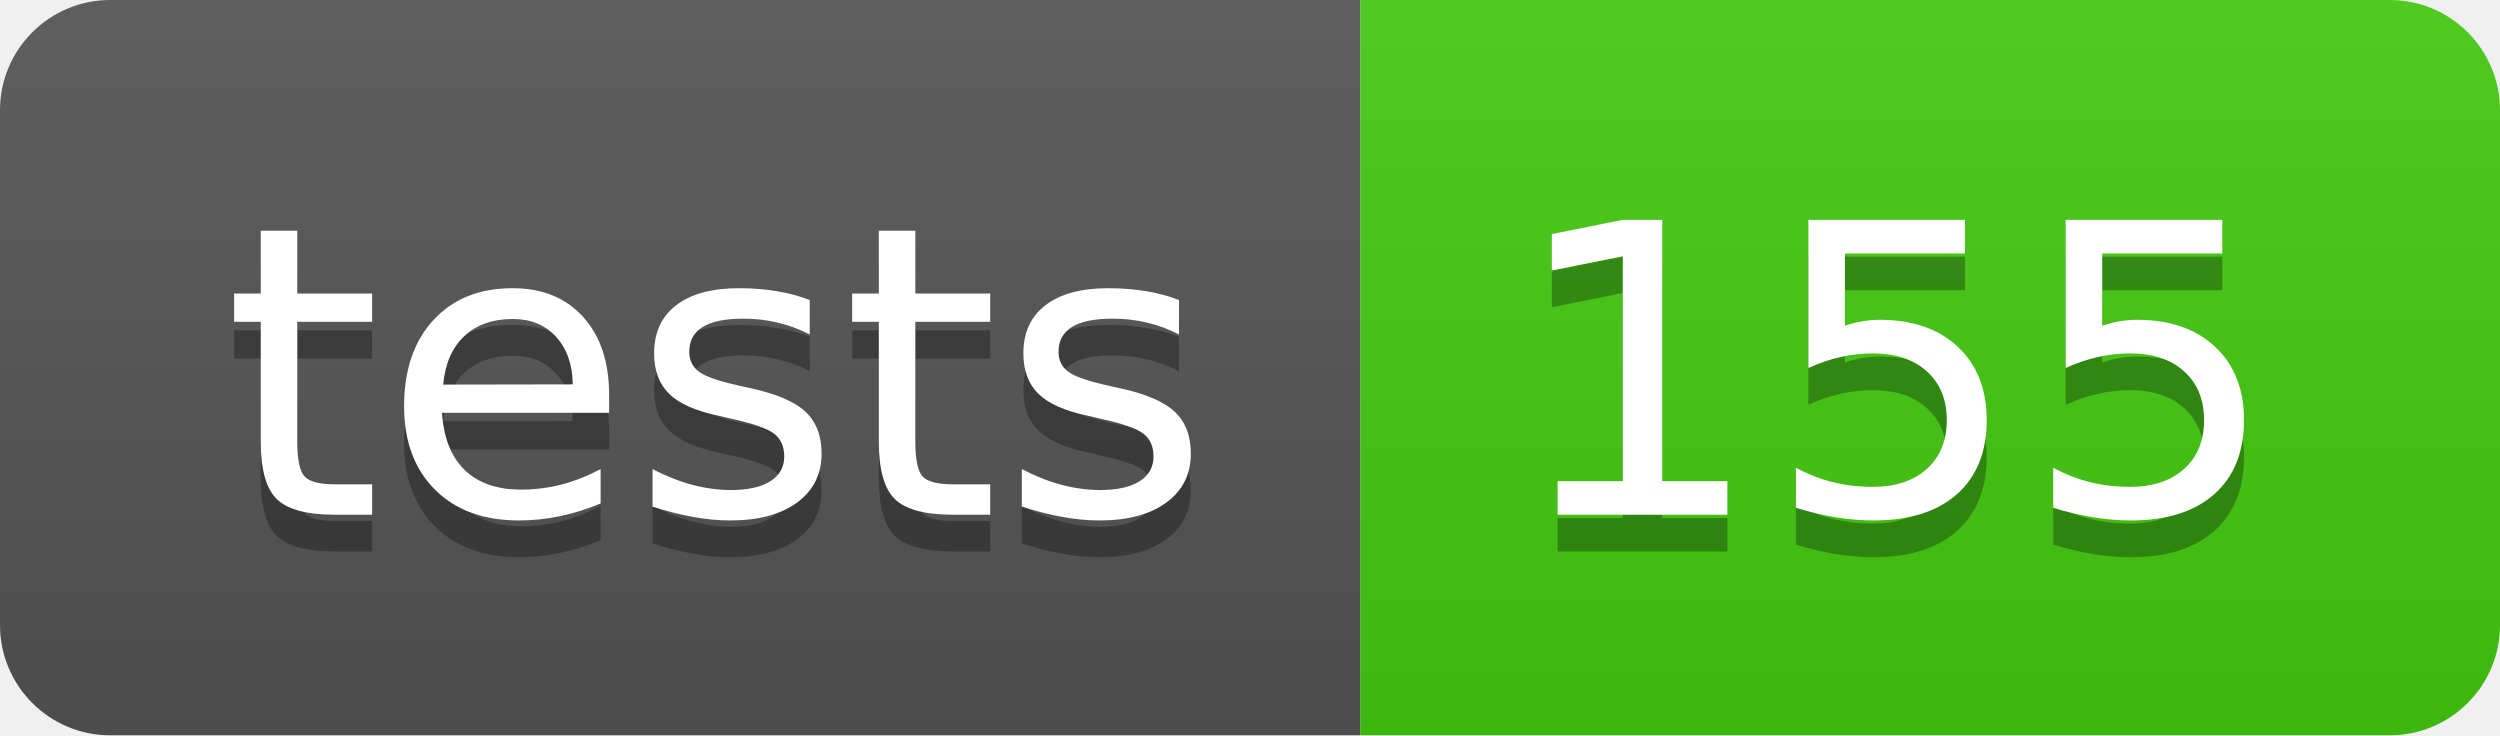
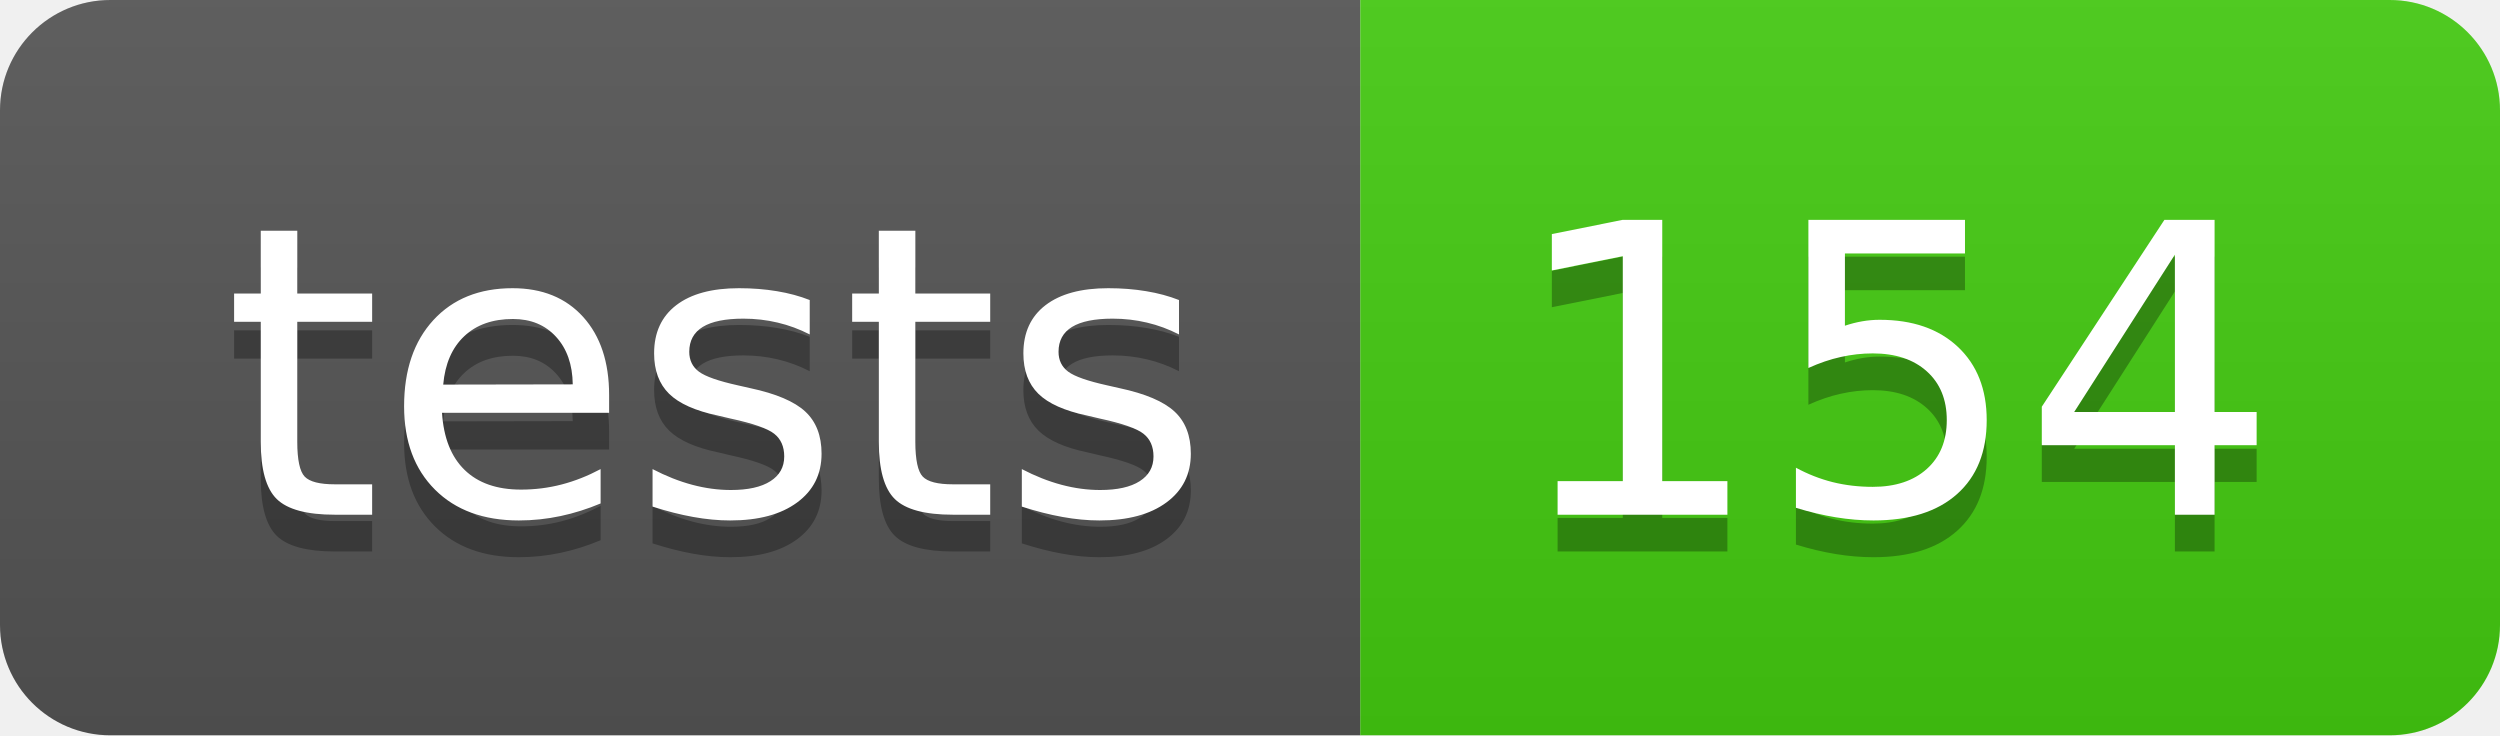
- <svg xmlns="http://www.w3.org/2000/svg" width="68" height="20" role="img" aria-label="tests: 155">
+ <svg xmlns="http://www.w3.org/2000/svg" width="68" height="20" role="img" aria-label="tests: 154">
  <linearGradient id="s" x2="0" y2="100%">
    <stop offset="0" stop-color="#bbb" stop-opacity=".1" />
    <stop offset="1" stop-opacity=".1" />
  </linearGradient>
  <clipPath id="r">
    <rect width="68" height="20" rx="3" fill="#fff" />
  </clipPath>
  <g clip-path="url(#r)">
    <rect width="37" height="20" fill="#555" />
    <rect x="37" width="31" height="20" fill="#4c1" />
    <rect width="68" height="20" fill="url(#s)" />
  </g>
  <g fill="#fff" text-anchor="middle" font-family="Verdana,Geneva,DejaVu Sans,sans-serif" text-rendering="geometricPrecision" font-size="110">
    <text aria-hidden="true" x="195" y="150" fill="#010101" fill-opacity=".3" transform="scale(.1)" textLength="270">tests</text>
    <text x="195" y="140" transform="scale(.1)" fill="#fff" textLength="270">tests</text>
-     <text aria-hidden="true" x="515" y="150" fill="#010101" fill-opacity=".3" transform="scale(.1)" textLength="210">155</text>
-     <text x="515" y="140" transform="scale(.1)" fill="#fff" textLength="210">155</text>
+     <text aria-hidden="true" x="515" y="150" fill="#010101" fill-opacity=".3" transform="scale(.1)" textLength="210">154</text>
+     <text x="515" y="140" transform="scale(.1)" fill="#fff" textLength="210">154</text>
  </g>
</svg>
